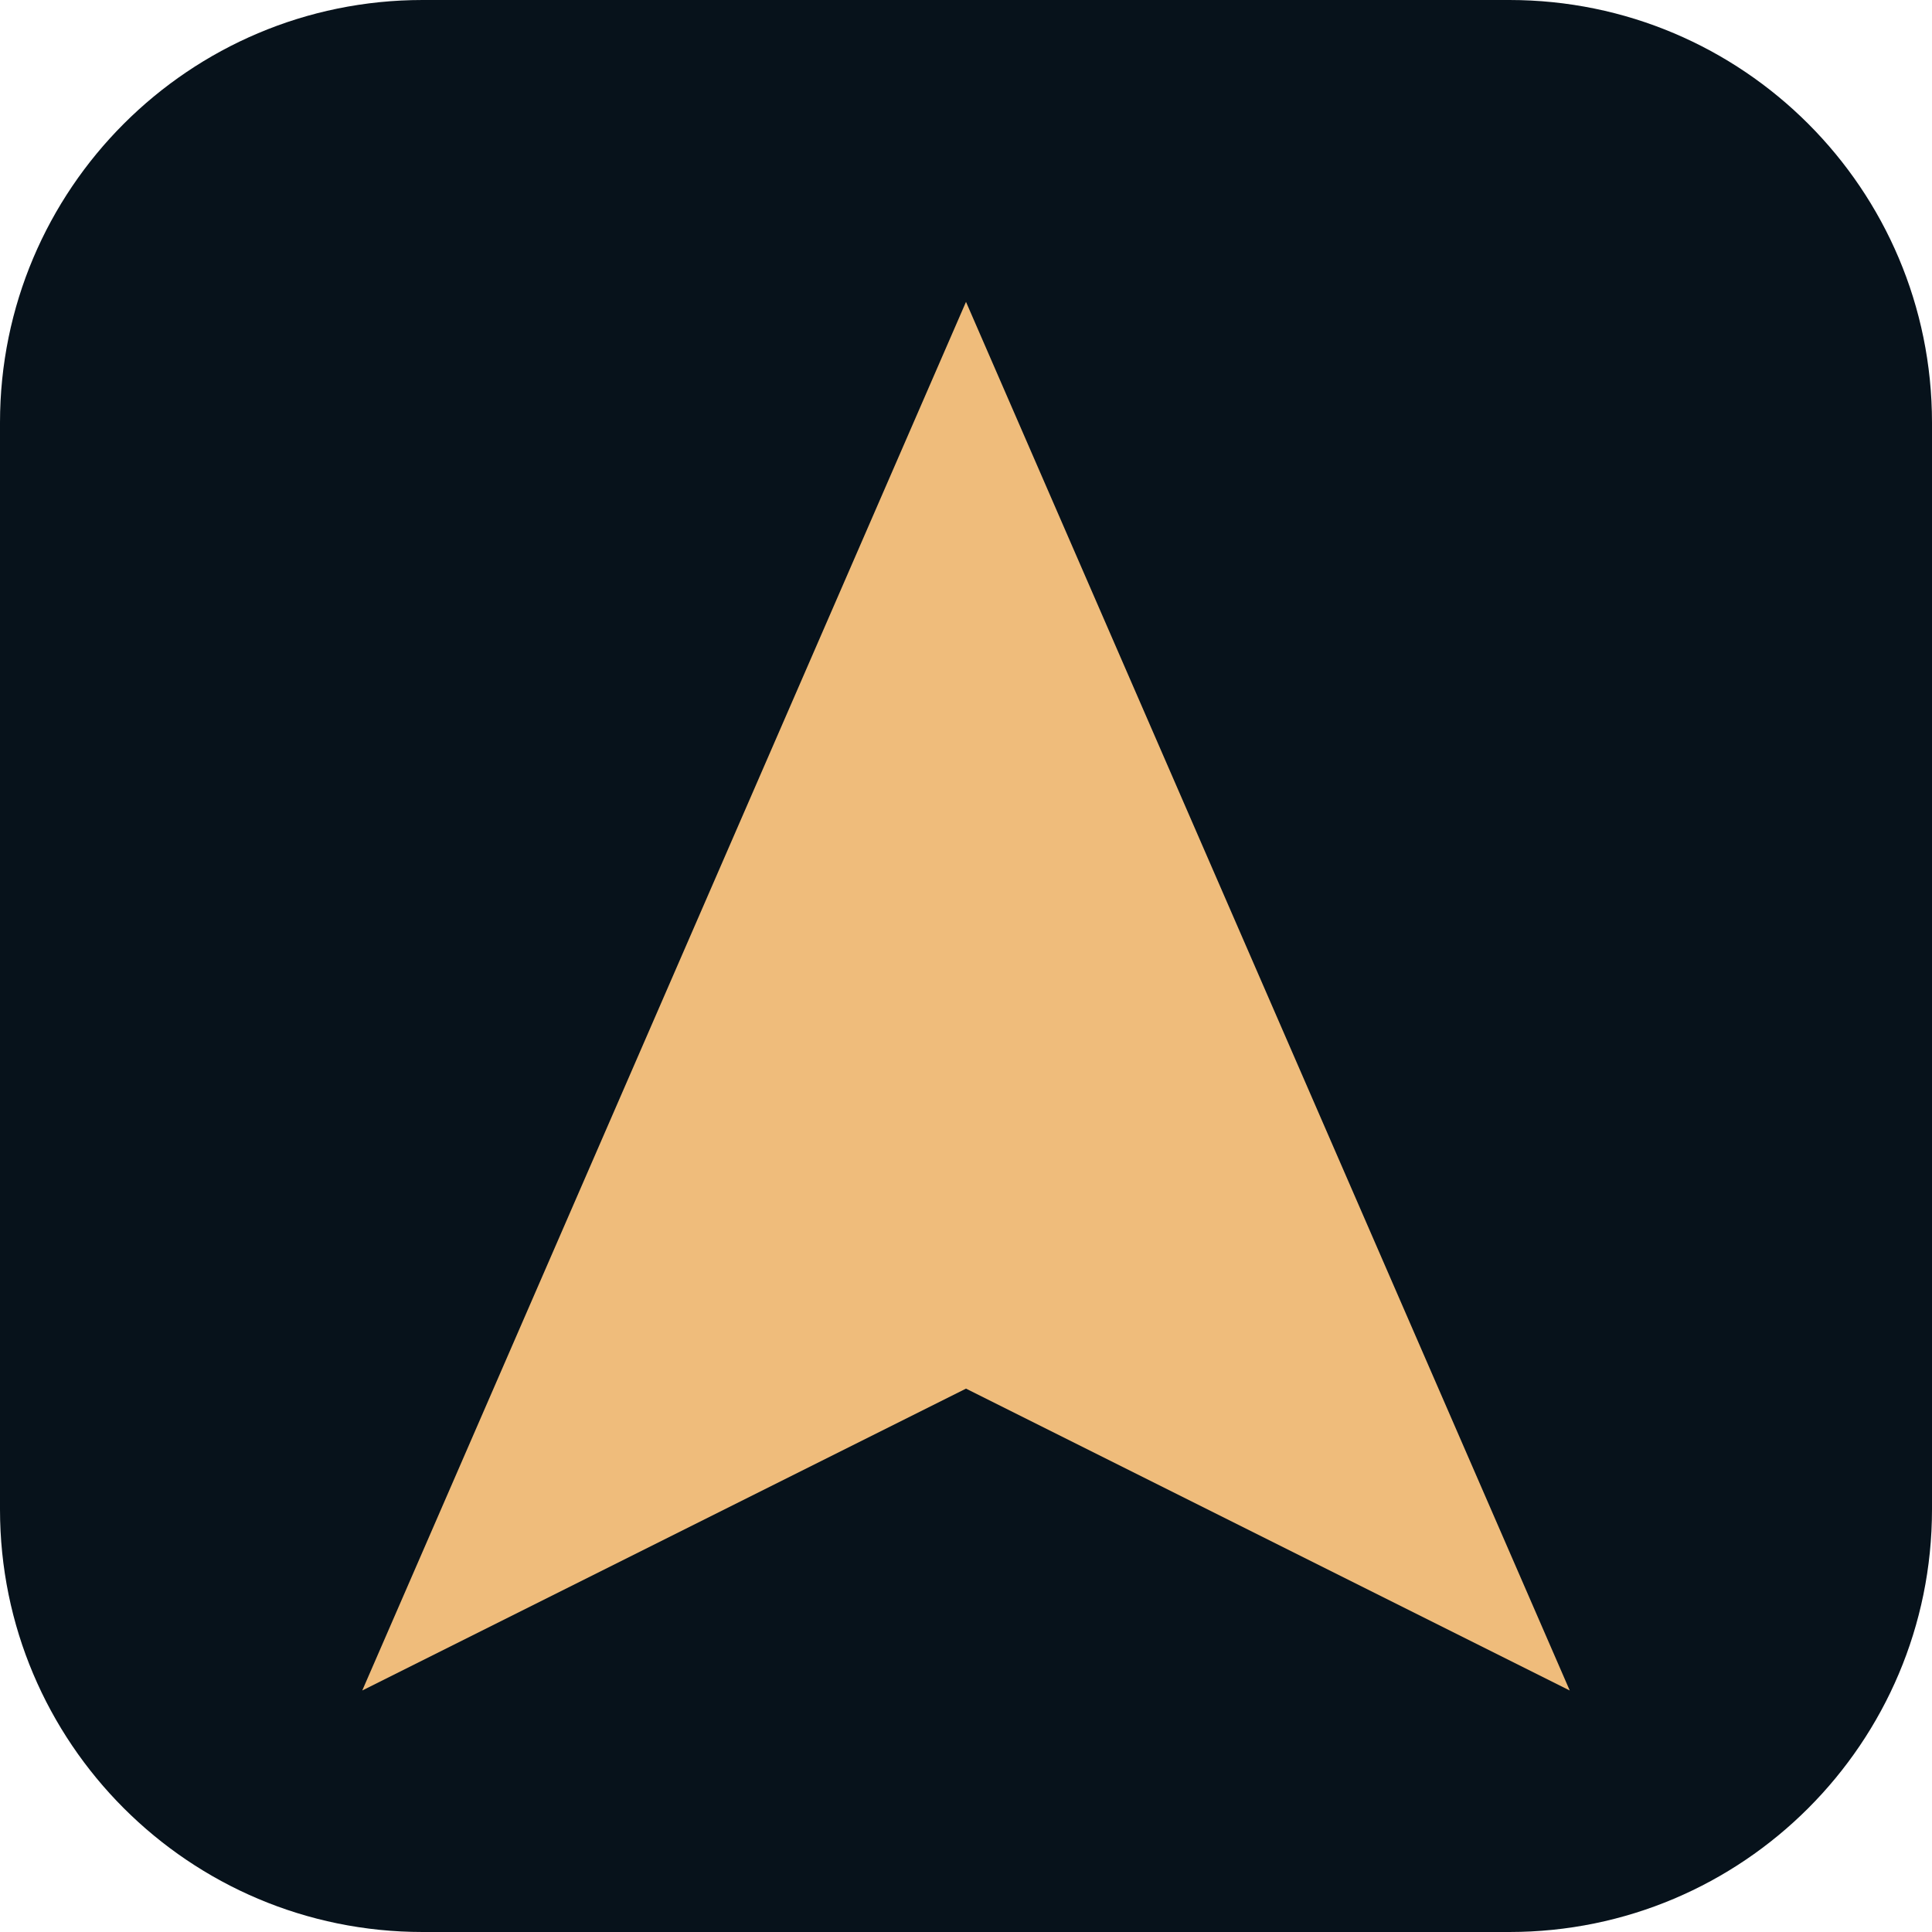
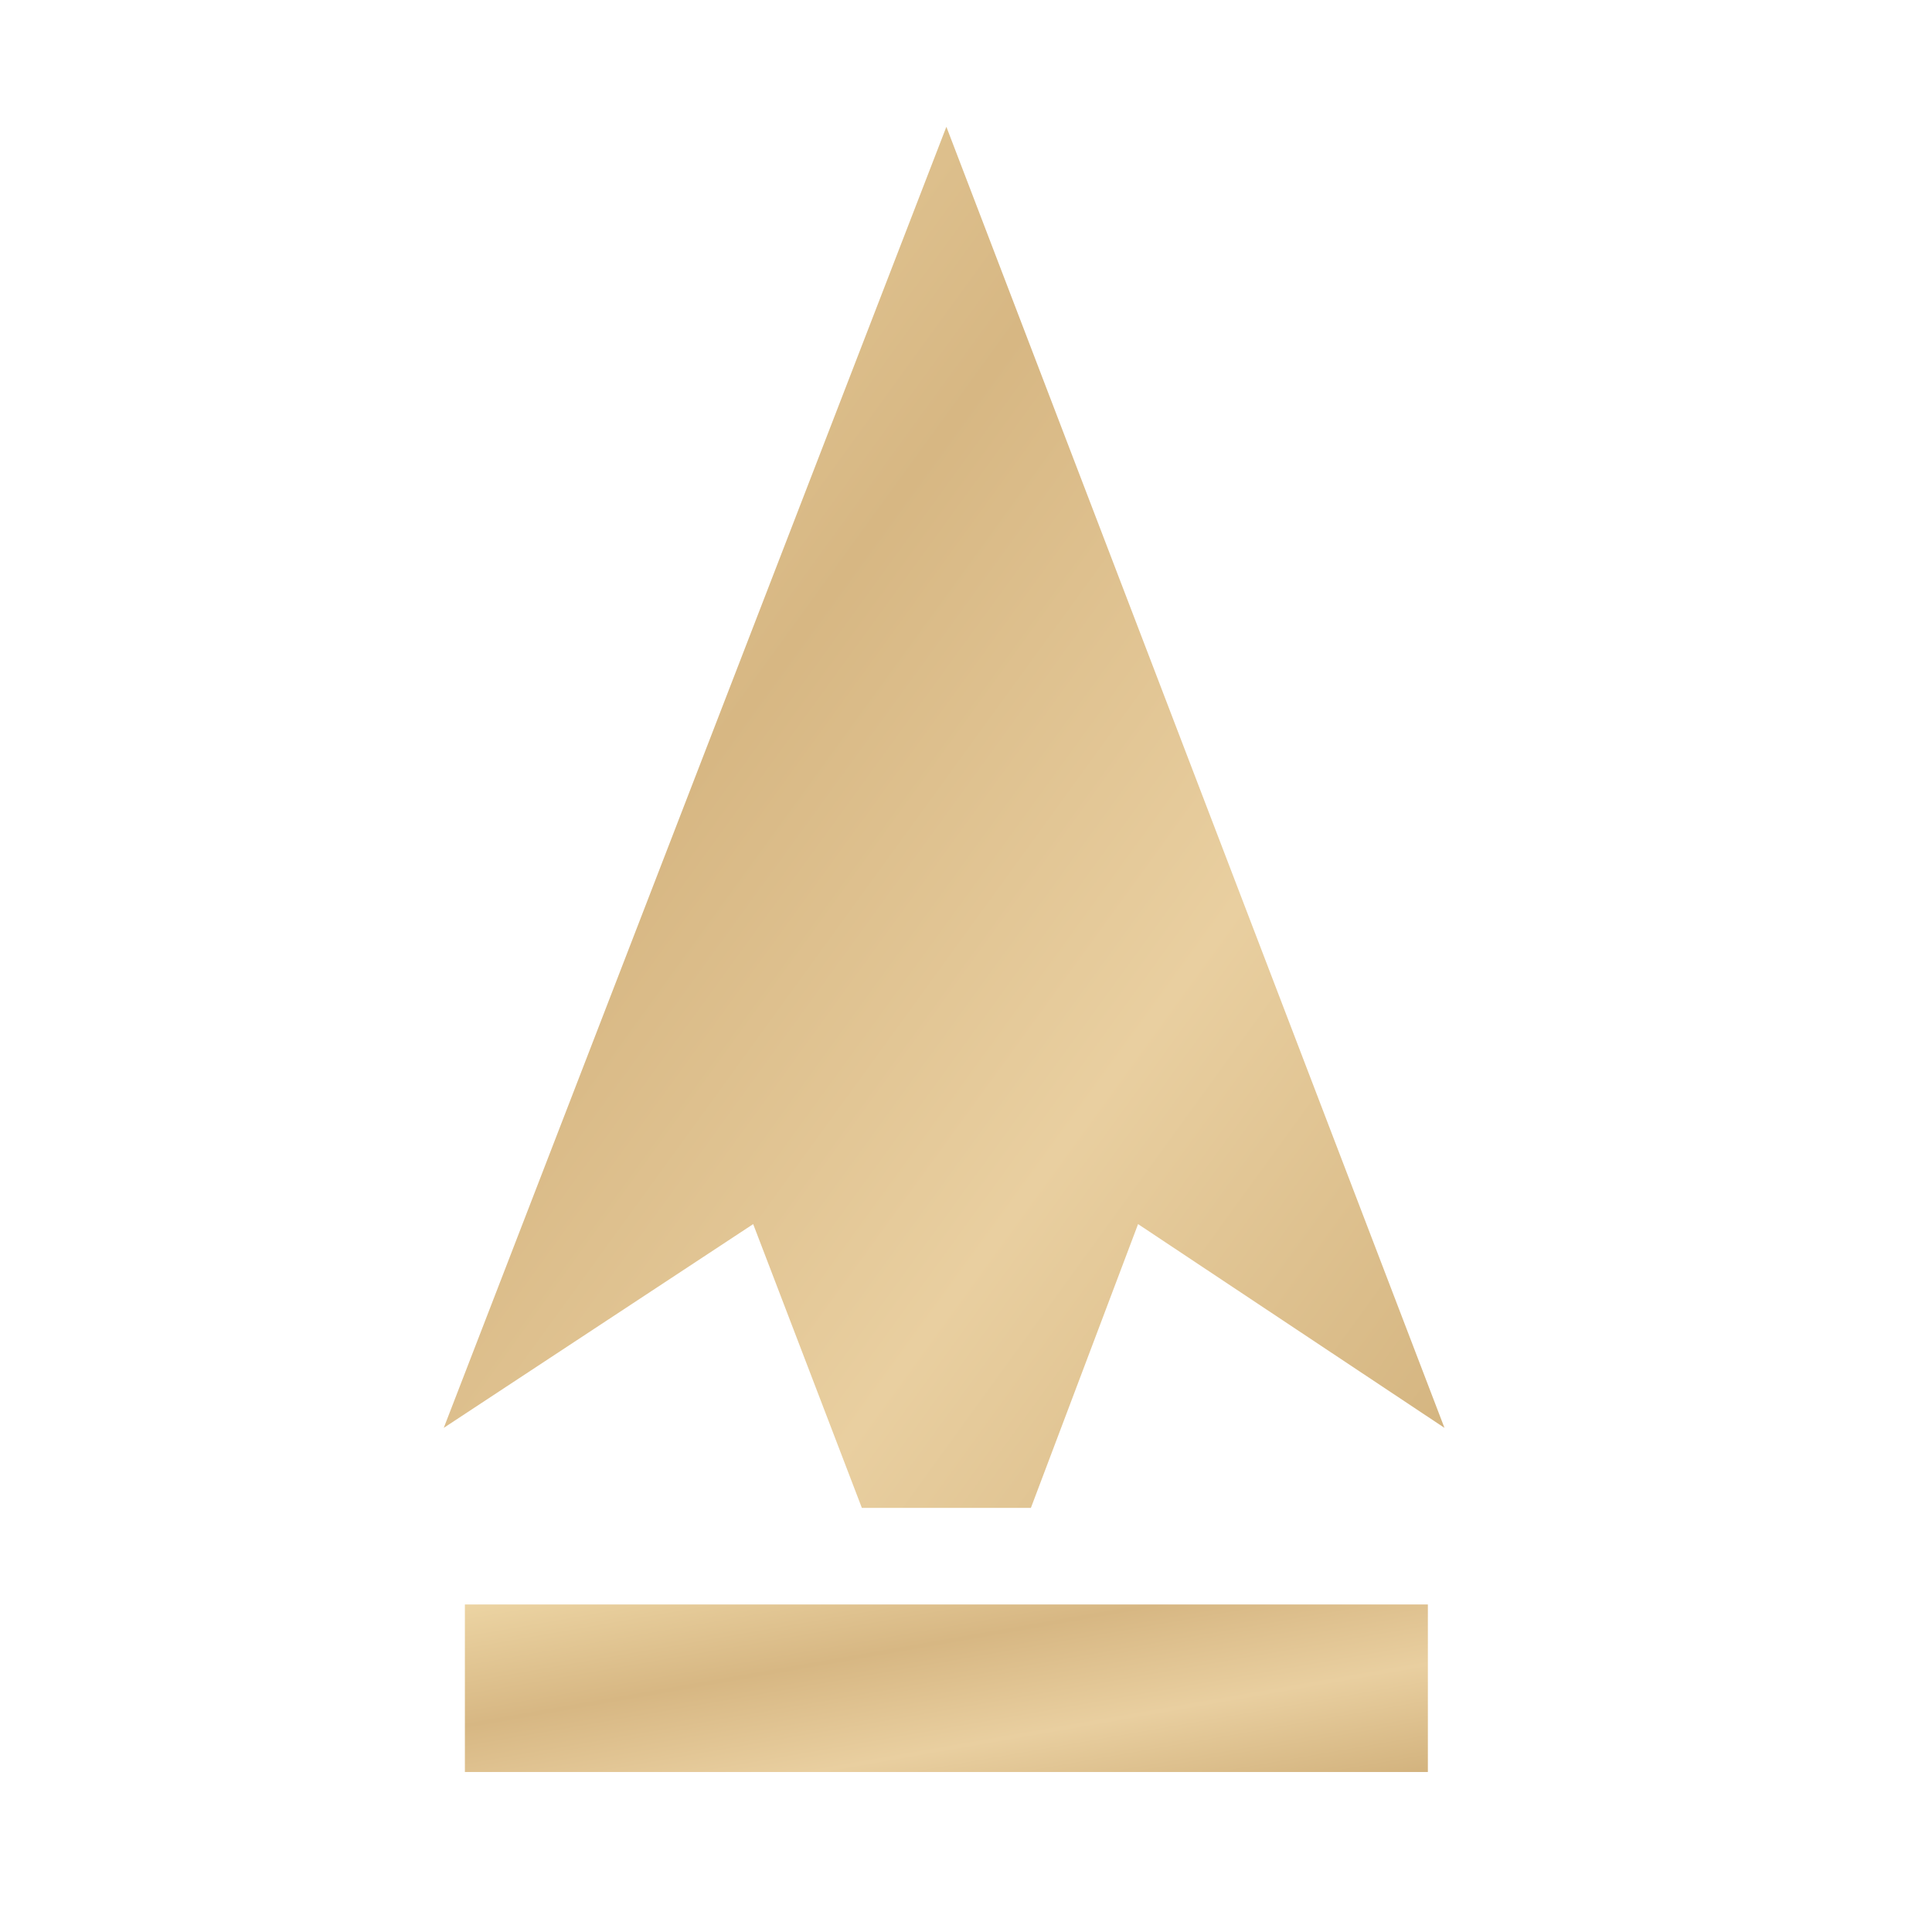
- <svg xmlns="http://www.w3.org/2000/svg" viewBox="0 0 32 32">
-   <rect width="32" height="32" rx="7" fill="#07121b" />
-   <path d="m16 5 10 23-10-5-10 5Z" fill="#efbc7b" />
+ <svg xmlns="http://www.w3.org/2000/svg" width="128" height="128" viewBox="0 0 1280 1280">
+   <defs>
+     <linearGradient id="gold" x1="0" y1="0" x2="1" y2="1">
+       <stop offset="0" stop-color="#ecd4a3" />
+       <stop offset=".36" stop-color="#d7b783" />
+       <stop offset=".68" stop-color="#e9cfa0" />
+       <stop offset="1" stop-color="#d3b37e" />
+     </linearGradient>
+   </defs>
+   <g fill="url(#gold)">
+     <path d="M627 84 957 946 754 811 683 999H571L499 811 294 946Z" />
+     <path d="M308 1063H946V1174H308Z" />
+   </g>
</svg>
